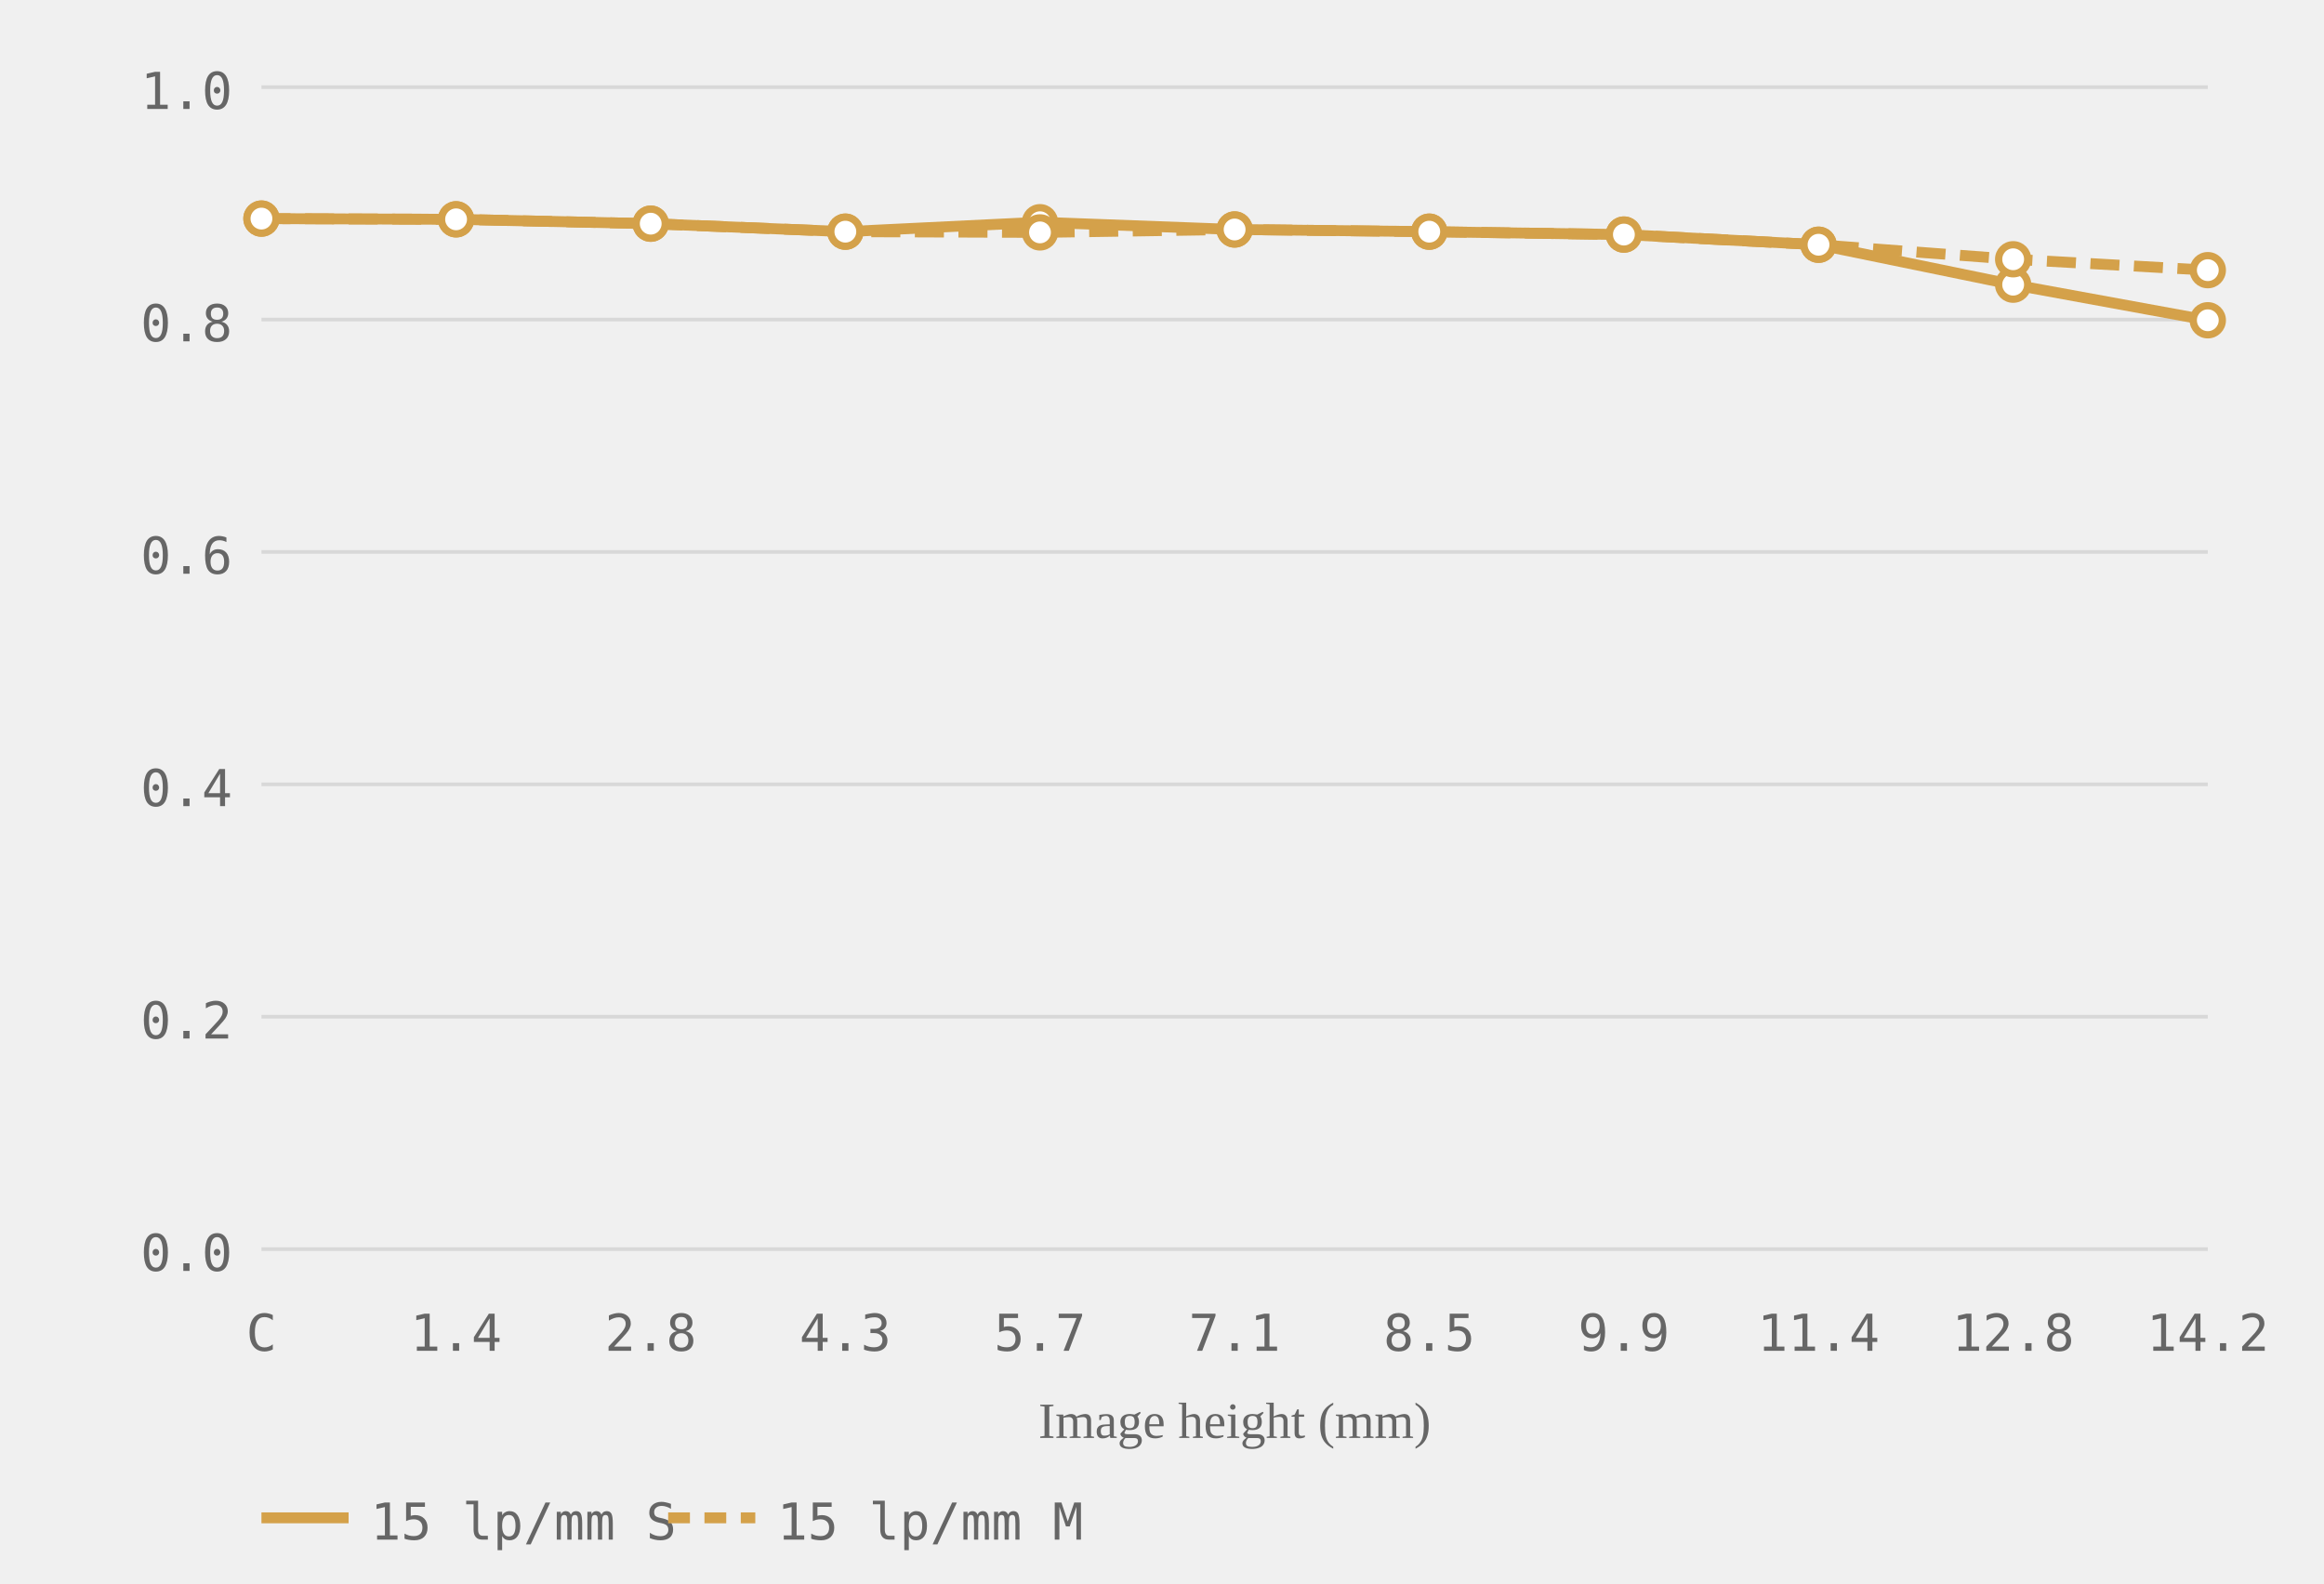
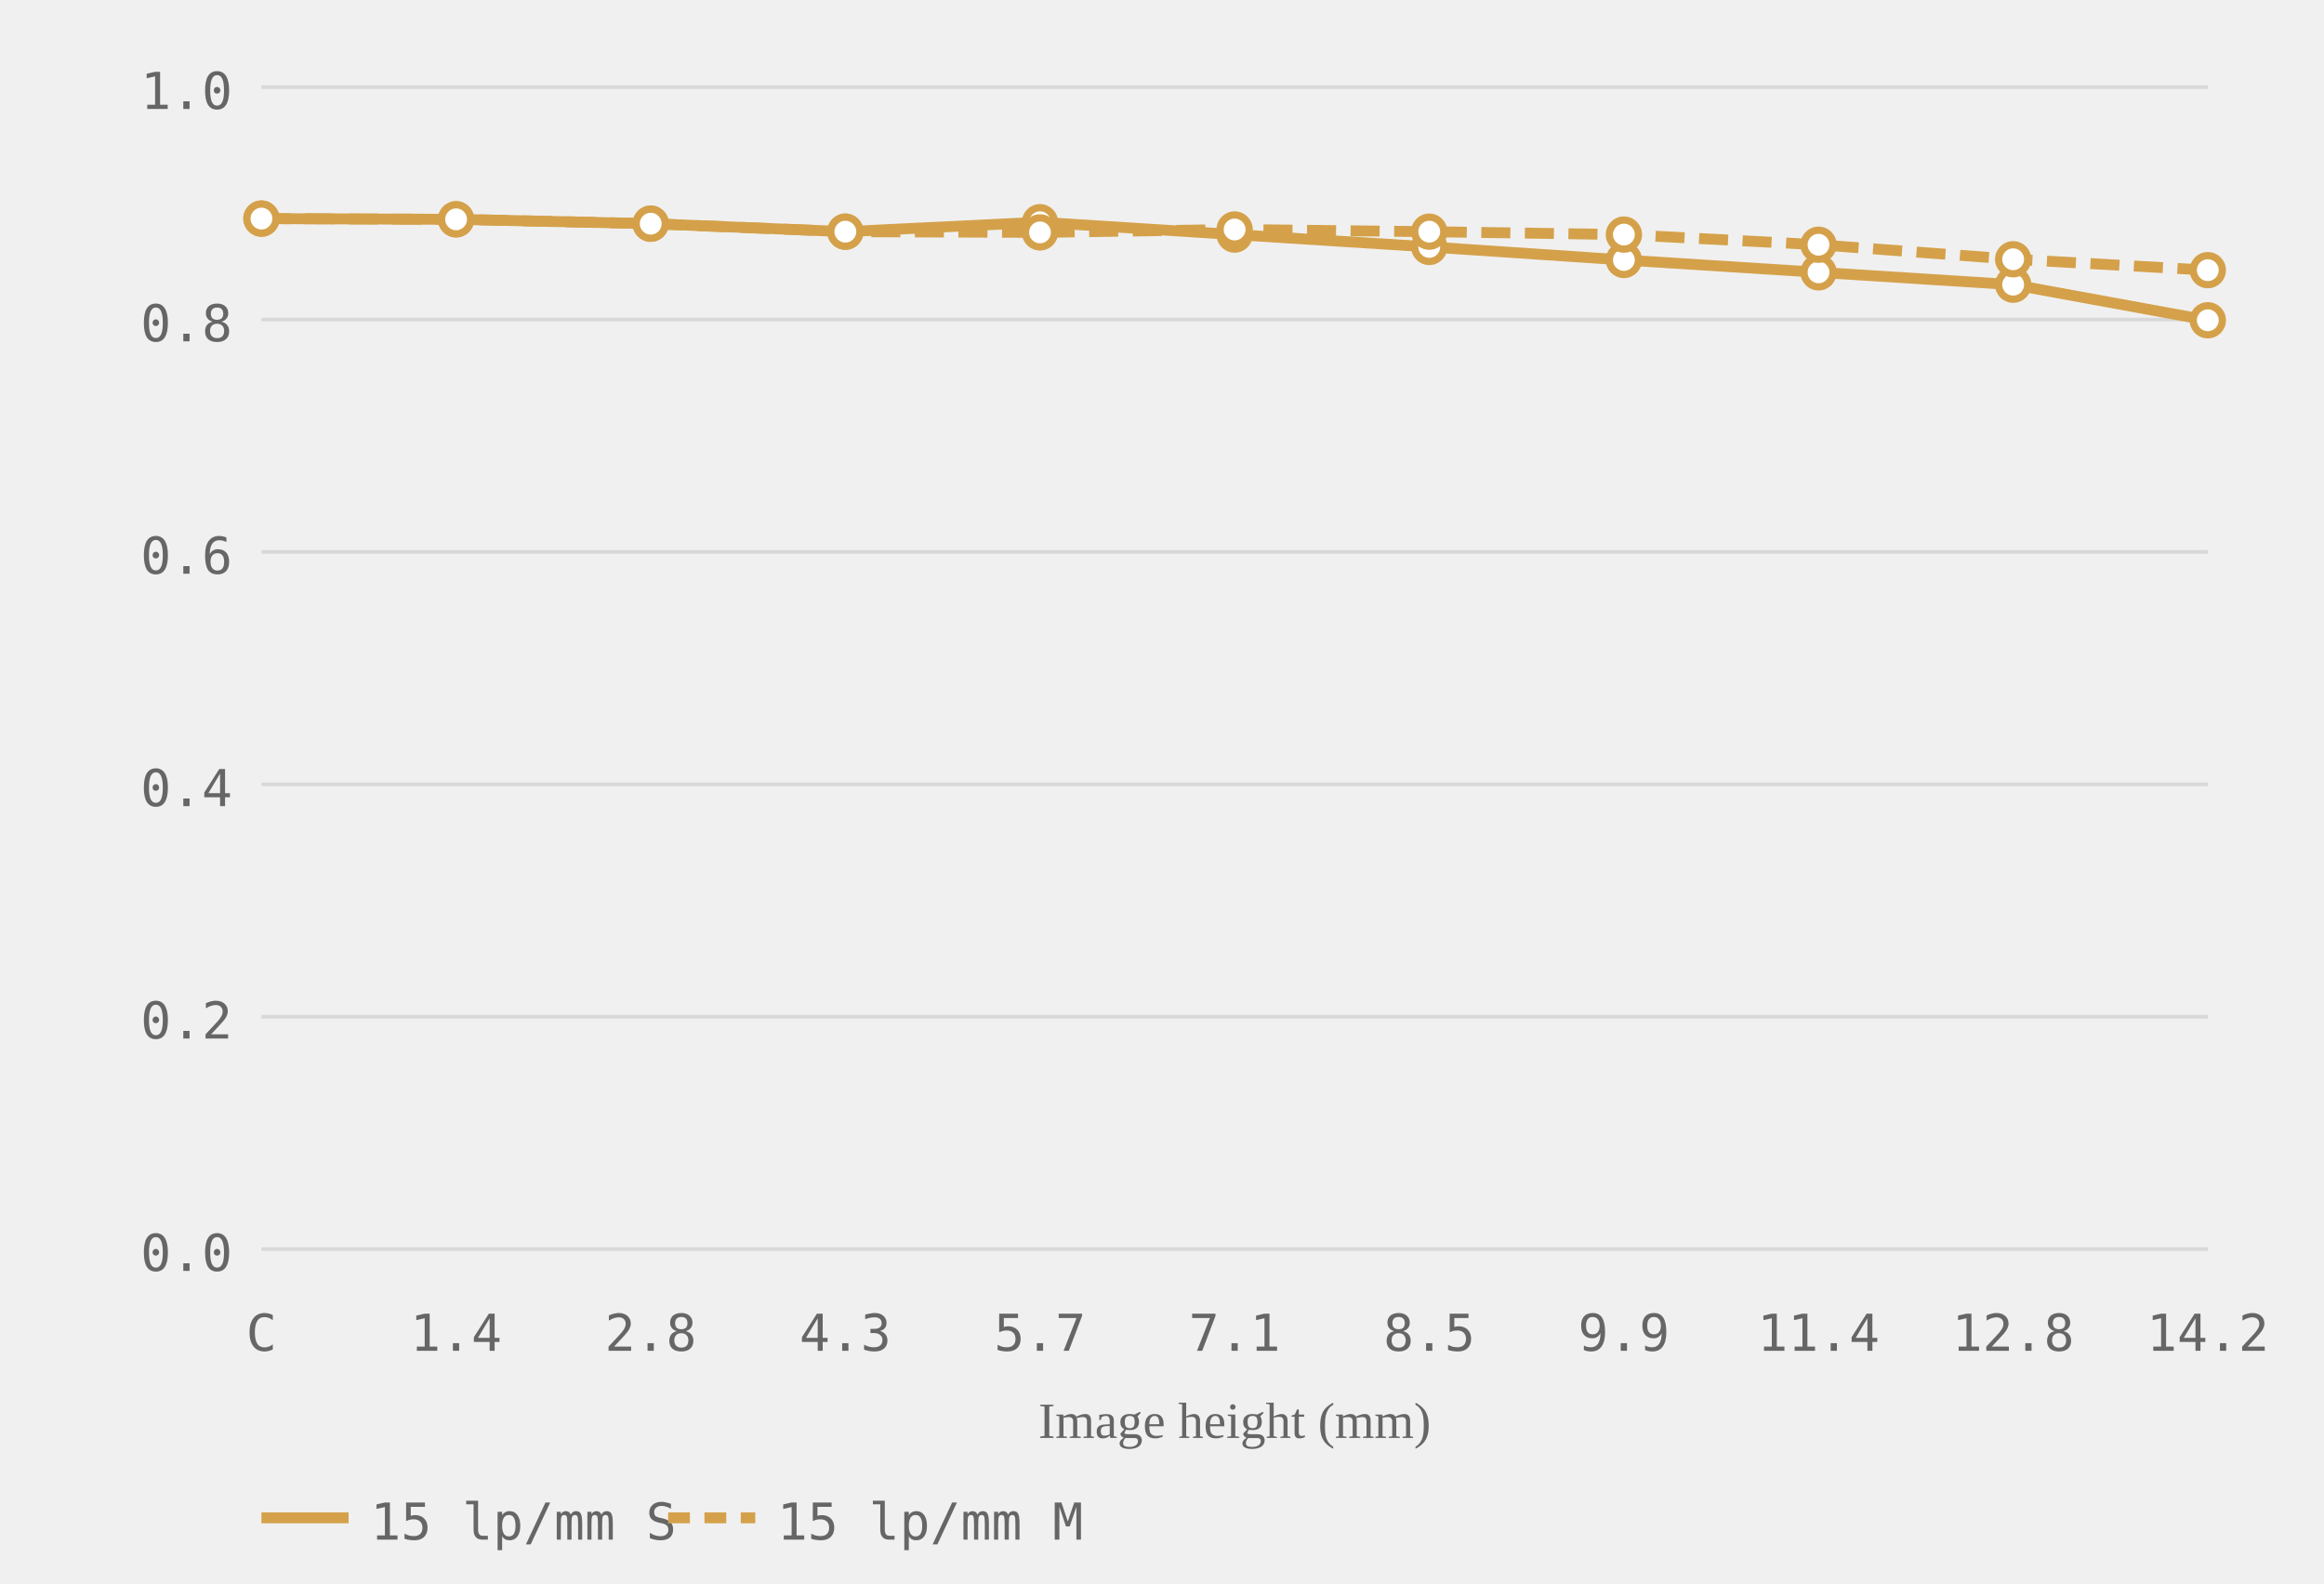
<svg xmlns="http://www.w3.org/2000/svg" viewBox="0 0 320 218" role="img" aria-label="MTF chart, generated from readings">
  <style>.grid-line { stroke: #d8d8d8; stroke-width: 0.5; }.axis-label { font-size: 7px; fill: #666666; font-family: ui-monospace, monospace; }.axis-y { text-anchor: end; }.axis-x { text-anchor: middle; }.axis-title { font-size: 7px; fill: #666666; text-anchor: middle; }.curve { fill: none; stroke-width: 1.5; }.curve-m { stroke-dasharray: 4 2; }.dot { fill: white; stroke-width: 1; }.legend-text { font-size: 7px; fill: #666666; font-family: ui-monospace, monospace; }</style>
  <line class="grid-line" x1="36" y1="172.0" x2="304" y2="172.0" />
  <line class="grid-line" x1="36" y1="140.0" x2="304" y2="140.0" />
  <line class="grid-line" x1="36" y1="108.0" x2="304" y2="108.0" />
  <line class="grid-line" x1="36" y1="76.0" x2="304" y2="76.0" />
  <line class="grid-line" x1="36" y1="44.0" x2="304" y2="44.0" />
  <line class="grid-line" x1="36" y1="12.0" x2="304" y2="12.0" />
  <text class="axis-label axis-y" x="32" y="175.0">0.0</text>
  <text class="axis-label axis-y" x="32" y="143.0">0.2</text>
  <text class="axis-label axis-y" x="32" y="111.0">0.4</text>
  <text class="axis-label axis-y" x="32" y="79.0">0.6</text>
  <text class="axis-label axis-y" x="32" y="47.0">0.8</text>
  <text class="axis-label axis-y" x="32" y="15.0">1.0</text>
  <text class="axis-label axis-x" x="36.0" y="186">C</text>
  <text class="axis-label axis-x" x="62.8" y="186">1.4</text>
  <text class="axis-label axis-x" x="89.6" y="186">2.8</text>
  <text class="axis-label axis-x" x="116.4" y="186">4.3</text>
  <text class="axis-label axis-x" x="143.2" y="186">5.7</text>
  <text class="axis-label axis-x" x="170.0" y="186">7.1</text>
  <text class="axis-label axis-x" x="196.8" y="186">8.5</text>
  <text class="axis-label axis-x" x="223.6" y="186">9.9</text>
  <text class="axis-label axis-x" x="250.4" y="186">11.4</text>
  <text class="axis-label axis-x" x="277.2" y="186">12.8</text>
  <text class="axis-label axis-x" x="304.0" y="186">14.2</text>
  <text class="axis-title" x="170.0" y="198">Image height (mm)</text>
-   <polyline class="curve curve-15" style="stroke:#d4a14a" points="36.0,30.1 62.8,30.2 89.6,30.8 116.4,31.9 143.2,30.6 170.0,31.6 196.8,31.9 223.6,32.3 250.4,33.7 277.2,39.2 304.0,44.1" />
+   <polyline class="curve curve-15" style="stroke:#d4a14a" points="36.0,30.1 62.8,30.2 89.6,30.8 116.4,31.9 143.2,30.6 170.0,32.3 196.8,34.0 223.6,35.8 250.4,37.5 277.2,39.2 304.0,44.1" />
  <polyline class="curve curve-15 curve-m" style="stroke:#d4a14a" points="36.0,30.1 62.8,30.2 89.6,30.8 116.4,31.9 143.2,32.0 170.0,31.6 196.8,31.9 223.6,32.3 250.4,33.7 277.2,35.7 304.0,37.2" stroke-dasharray="4 2" />
  <circle class="dot dot-15" style="stroke:#d4a14a" cx="36.0" cy="30.1" r="2" />
  <circle class="dot dot-15" style="stroke:#d4a14a" cx="62.8" cy="30.2" r="2" />
  <circle class="dot dot-15" style="stroke:#d4a14a" cx="89.6" cy="30.8" r="2" />
  <circle class="dot dot-15" style="stroke:#d4a14a" cx="116.4" cy="31.9" r="2" />
  <circle class="dot dot-15" style="stroke:#d4a14a" cx="143.2" cy="30.6" r="2" />
-   <circle class="dot dot-15" style="stroke:#d4a14a" cx="170.0" cy="31.6" r="2" />
-   <circle class="dot dot-15" style="stroke:#d4a14a" cx="196.8" cy="31.9" r="2" />
-   <circle class="dot dot-15" style="stroke:#d4a14a" cx="223.6" cy="32.3" r="2" />
-   <circle class="dot dot-15" style="stroke:#d4a14a" cx="250.4" cy="33.7" r="2" />
+   <circle class="dot dot-15" style="stroke:#d4a14a" cx="170.0" cy="32.3" r="2" />
+   <circle class="dot dot-15" style="stroke:#d4a14a" cx="196.8" cy="34.0" r="2" />
+   <circle class="dot dot-15" style="stroke:#d4a14a" cx="223.6" cy="35.8" r="2" />
+   <circle class="dot dot-15" style="stroke:#d4a14a" cx="250.4" cy="37.5" r="2" />
  <circle class="dot dot-15" style="stroke:#d4a14a" cx="277.2" cy="39.2" r="2" />
  <circle class="dot dot-15" style="stroke:#d4a14a" cx="304.0" cy="44.1" r="2" />
  <circle class="dot dot-15" style="stroke:#d4a14a" cx="36.0" cy="30.1" r="2" />
  <circle class="dot dot-15" style="stroke:#d4a14a" cx="62.8" cy="30.2" r="2" />
  <circle class="dot dot-15" style="stroke:#d4a14a" cx="89.6" cy="30.8" r="2" />
  <circle class="dot dot-15" style="stroke:#d4a14a" cx="116.4" cy="31.9" r="2" />
  <circle class="dot dot-15" style="stroke:#d4a14a" cx="143.2" cy="32.0" r="2" />
  <circle class="dot dot-15" style="stroke:#d4a14a" cx="170.0" cy="31.6" r="2" />
  <circle class="dot dot-15" style="stroke:#d4a14a" cx="196.8" cy="31.9" r="2" />
  <circle class="dot dot-15" style="stroke:#d4a14a" cx="223.6" cy="32.3" r="2" />
  <circle class="dot dot-15" style="stroke:#d4a14a" cx="250.4" cy="33.7" r="2" />
  <circle class="dot dot-15" style="stroke:#d4a14a" cx="277.2" cy="35.7" r="2" />
  <circle class="dot dot-15" style="stroke:#d4a14a" cx="304.0" cy="37.2" r="2" />
  <line x1="36" y1="209" x2="48" y2="209" stroke="#d4a14a" stroke-width="1.5" />
  <text class="legend-text" x="51" y="212">15 lp/mm S</text>
  <line x1="92" y1="209" x2="104" y2="209" stroke="#d4a14a" stroke-width="1.5" stroke-dasharray="3 2" />
  <text class="legend-text" x="107" y="212">15 lp/mm M</text>
</svg>
